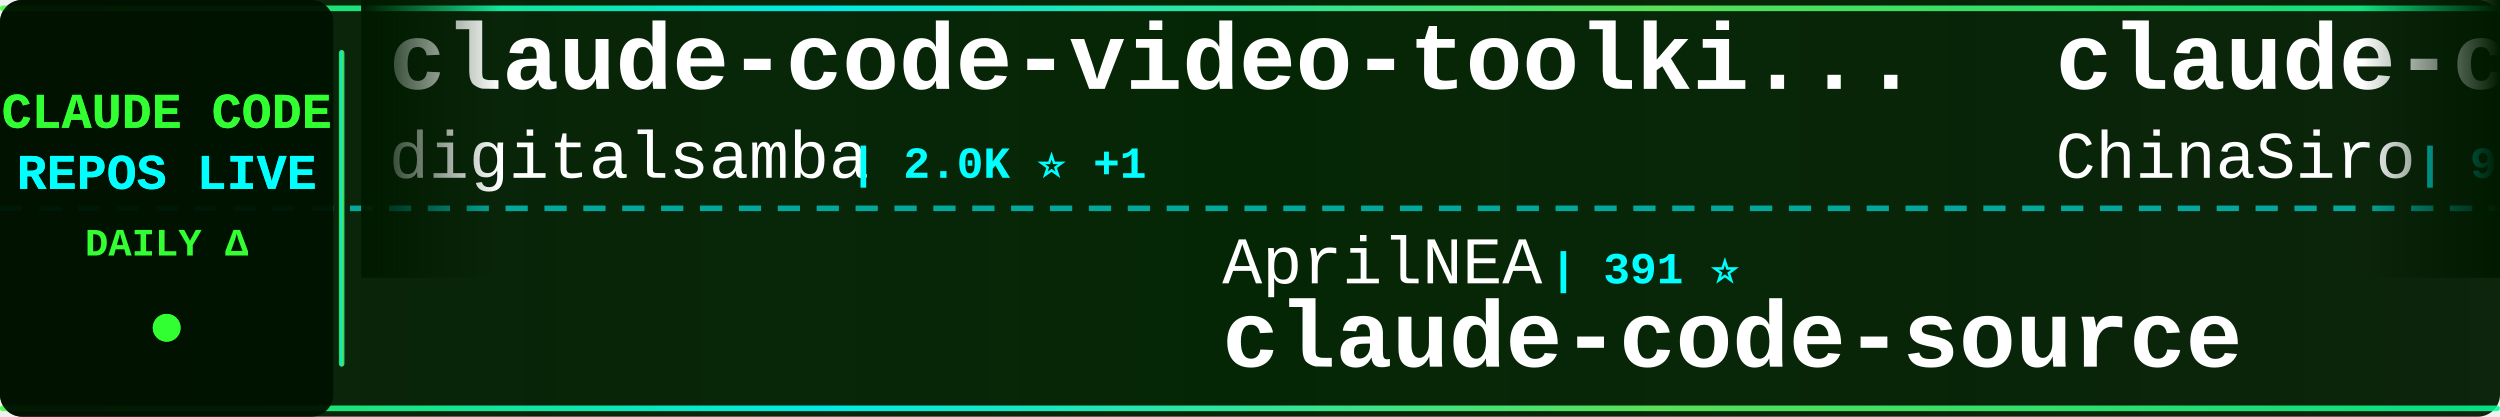
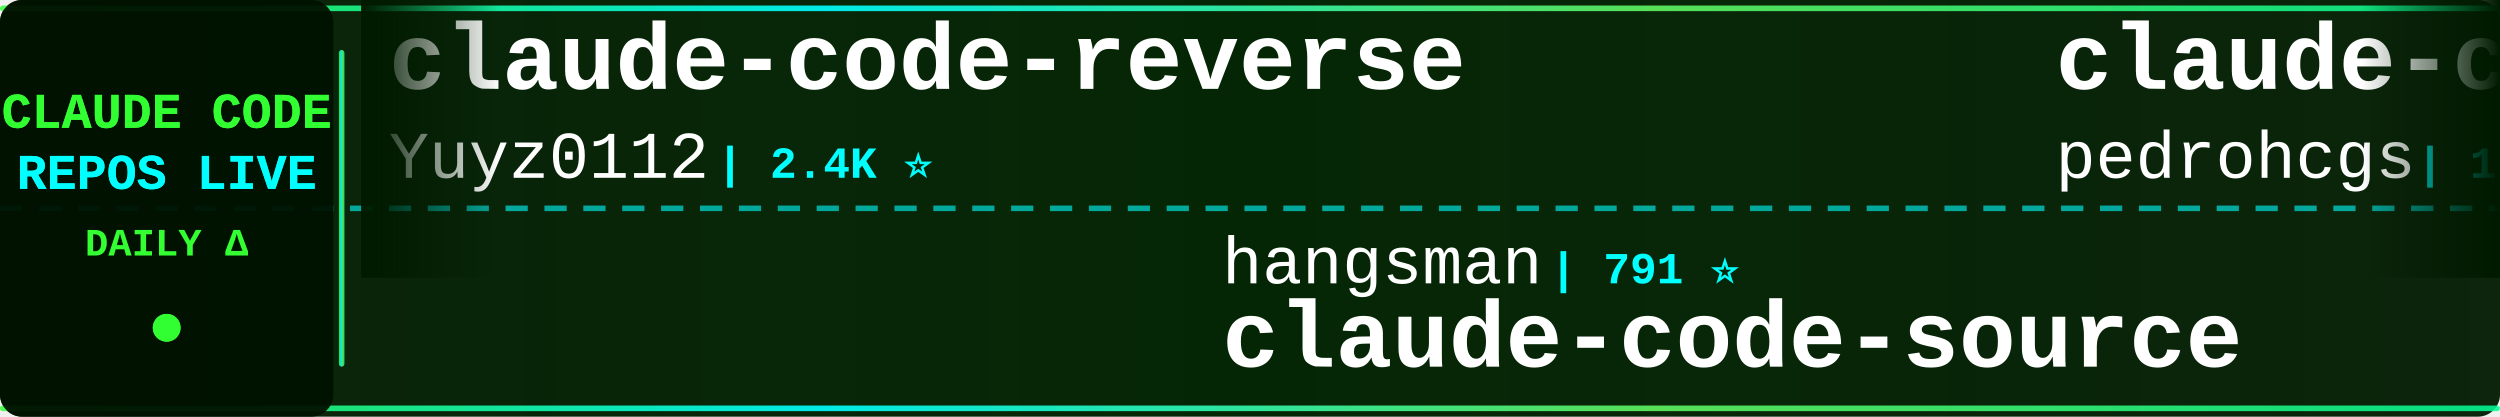
<svg xmlns="http://www.w3.org/2000/svg" width="900" height="150">
  <defs>
    <linearGradient id="tickerBg" x1="0%" y1="0%" x2="100%" y2="0%">
      <stop offset="0%" style="stop-color:#001a00;stop-opacity:0.95" />
      <stop offset="50%" style="stop-color:#002200;stop-opacity:0.98" />
      <stop offset="100%" style="stop-color:#001a00;stop-opacity:0.95" />
    </linearGradient>
    <linearGradient id="borderGrad" x1="0%" y1="0%" x2="100%" y2="0%">
      <stop offset="0%" style="stop-color:#33ff33;stop-opacity:0.85">
        <animate attributeName="stop-opacity" values="0.85;1;0.85" dur="2s" repeatCount="indefinite" />
      </stop>
      <stop offset="33%" style="stop-color:#00ffff;stop-opacity:0.9">
        <animate attributeName="stop-opacity" values="0.9;1;0.9" dur="2.2s" repeatCount="indefinite" />
      </stop>
      <stop offset="66%" style="stop-color:#66ff66;stop-opacity:0.85">
        <animate attributeName="stop-opacity" values="0.85;1;0.85" dur="1.8s" repeatCount="indefinite" />
      </stop>
      <stop offset="100%" style="stop-color:#00ff99;stop-opacity:0.85">
        <animate attributeName="stop-opacity" values="0.85;1;0.85" dur="2s" repeatCount="indefinite" />
      </stop>
    </linearGradient>
    <filter id="textGlow">
      <feGaussianBlur stdDeviation="0.1" result="coloredBlur" />
      <feMerge>
        <feMergeNode in="coloredBlur" />
        <feMergeNode in="SourceGraphic" />
      </feMerge>
    </filter>
    <filter id="metricGlow">
      <feGaussianBlur stdDeviation="0.2" result="coloredBlur" />
      <feMerge>
        <feMergeNode in="coloredBlur" />
        <feMergeNode in="SourceGraphic" />
      </feMerge>
    </filter>
    <linearGradient id="leftFade" x1="0%" y1="0%" x2="100%" y2="0%">
      <stop offset="0%" style="stop-color:#001a00;stop-opacity:1" />
      <stop offset="100%" style="stop-color:#001a00;stop-opacity:0" />
    </linearGradient>
    <linearGradient id="rightFade" x1="0%" y1="0%" x2="100%" y2="0%">
      <stop offset="0%" style="stop-color:#001a00;stop-opacity:0" />
      <stop offset="100%" style="stop-color:#001a00;stop-opacity:1" />
    </linearGradient>
  </defs>
  <rect width="900" height="150" fill="url(#tickerBg)" rx="8" />
  <rect x="0" y="2" width="900" height="2" fill="url(#borderGrad)" rx="1" />
  <rect x="0" y="146" width="900" height="2" fill="url(#borderGrad)" rx="1" />
  <line x1="0" y1="75" x2="900" y2="75" stroke="#00ffff" stroke-width="2" stroke-dasharray="8 6" opacity="0.6" />
  <rect x="0" y="0" width="120" height="150" fill="#001100" opacity="0.95" rx="8" />
  <text x="60" y="46" font-family="'Courier New', monospace" font-size="18" font-weight="bold" fill="#33ff33" text-anchor="middle" filter="url(#textGlow)">
    CLAUDE CODE
  </text>
  <text x="60" y="68" font-family="'Courier New', monospace" font-size="18" font-weight="bold" fill="#00ffff" text-anchor="middle" filter="url(#textGlow)">
    REPOS LIVE
  </text>
  <text x="60" y="92" font-family="'Courier New', monospace" font-size="14" font-weight="bold" fill="#33ff33" text-anchor="middle">
    DAILY Δ
  </text>
  <circle cx="60" cy="118" r="5" fill="#33ff33" filter="url(#metricGlow)">
    <animate attributeName="r" values="4;6;4" dur="1.5s" repeatCount="indefinite" />
    <animate attributeName="opacity" values="0.6;1;0.6" dur="1.5s" repeatCount="indefinite" />
  </circle>
  <rect x="122" y="18" width="2" height="114" fill="url(#borderGrad)" rx="1" />
  <clipPath id="tickerClip">
    <rect x="130" y="0" width="770" height="150" />
  </clipPath>
  <g clip-path="url(#tickerClip)">
    <g id="tickerItems">
      <animateTransform attributeName="transform" attributeType="XML" type="translate" from="0 0" to="-3000 0" dur="54s" repeatCount="indefinite" />
      <g transform="translate(0, 0)">
-         <text x="140" y="32" font-family="'Courier New', monospace" font-size="34" font-weight="bold" fill="#ffffff">claude-code-video-toolki...</text>
-         <text x="140" y="64" font-family="'Courier New', monospace" font-size="24" font-weight="normal" fill="#ffffff" opacity="1.0">digitalsamba</text>
-         <text x="306" y="64" font-family="'Courier New', monospace" font-size="16" font-weight="bold" fill="#00ffff"> | 2.0K ⭐ +1</text>
+         <text x="140" y="32" font-family="'Courier New', monospace" font-size="34" font-weight="bold" fill="#ffffff">claude-code-reverse</text>
+         <text x="140" y="64" font-family="'Courier New', monospace" font-size="24" font-weight="normal" fill="#ffffff" opacity="1.0">Yuyz0112</text>
+         <text x="258" y="64" font-family="'Courier New', monospace" font-size="16" font-weight="bold" fill="#00ffff"> | 2.4K ⭐</text>
      </g>
      <g transform="translate(300, 0)">
-         <text x="140" y="102" font-family="'Courier New', monospace" font-size="24" font-weight="normal" fill="#ffffff" opacity="1.0">AprilNEA</text>
-         <text x="258" y="102" font-family="'Courier New', monospace" font-size="16" font-weight="bold" fill="#00ffff"> | 391 ⭐</text>
+         <text x="140" y="102" font-family="'Courier New', monospace" font-size="24" font-weight="normal" fill="#ffffff" opacity="1.0">hangsman</text>
+         <text x="258" y="102" font-family="'Courier New', monospace" font-size="16" font-weight="bold" fill="#00ffff"> | 791 ⭐</text>
        <text x="140" y="132" font-family="'Courier New', monospace" font-size="34" font-weight="bold" fill="#ffffff">claude-code-source</text>
      </g>
      <g transform="translate(600, 0)">
-         <text x="140" y="32" font-family="'Courier New', monospace" font-size="34" font-weight="bold" fill="#ffffff">claude-code-sourcemap</text>
-         <text x="140" y="64" font-family="'Courier New', monospace" font-size="24" font-weight="normal" fill="#ffffff" opacity="1.0">ChinaSiro</text>
-         <text x="270" y="64" font-family="'Courier New', monospace" font-size="16" font-weight="bold" fill="#00ffff"> | 9.6K ⭐</text>
+         <text x="140" y="32" font-family="'Courier New', monospace" font-size="34" font-weight="bold" fill="#ffffff">claude-code-my-workflow</text>
+         <text x="140" y="64" font-family="'Courier New', monospace" font-size="24" font-weight="normal" fill="#ffffff" opacity="1.0">pedrohcgs</text>
+         <text x="270" y="64" font-family="'Courier New', monospace" font-size="16" font-weight="bold" fill="#00ffff"> | 1.5K ⭐ +1</text>
      </g>
      <g transform="translate(900, 0)">
-         <text x="140" y="102" font-family="'Courier New', monospace" font-size="24" font-weight="normal" fill="#ffffff" opacity="1.0">anthropics</text>
-         <text x="282" y="102" font-family="'Courier New', monospace" font-size="16" font-weight="bold" fill="#00ffff"> | 8.8K ⭐</text>
-         <text x="140" y="132" font-family="'Courier New', monospace" font-size="34" font-weight="bold" fill="#ffffff">claude-code-action</text>
+         <text x="140" y="102" font-family="'Courier New', monospace" font-size="24" font-weight="normal" fill="#ffffff" opacity="1.0">ChrisWiles</text>
+         <text x="282" y="102" font-family="'Courier New', monospace" font-size="16" font-weight="bold" fill="#00ffff"> | 6.0K ⭐</text>
+         <text x="140" y="132" font-family="'Courier New', monospace" font-size="34" font-weight="bold" fill="#ffffff">claude-code-showcase</text>
      </g>
      <g transform="translate(1200, 0)">
-         <text x="140" y="32" font-family="'Courier New', monospace" font-size="34" font-weight="bold" fill="#ffffff">claude-code-guide</text>
-         <text x="140" y="64" font-family="'Courier New', monospace" font-size="24" font-weight="normal" fill="#ffffff" opacity="1.0">zebbern</text>
-         <text x="246" y="64" font-family="'Courier New', monospace" font-size="16" font-weight="bold" fill="#00ffff"> | 4.6K ⭐ +1</text>
+         <text x="140" y="32" font-family="'Courier New', monospace" font-size="34" font-weight="bold" fill="#ffffff">awesome-claude-code</text>
+         <text x="140" y="64" font-family="'Courier New', monospace" font-size="24" font-weight="normal" fill="#ffffff" opacity="1.0">jqueryscript</text>
+         <text x="306" y="64" font-family="'Courier New', monospace" font-size="16" font-weight="bold" fill="#00ffff"> | 505 ⭐</text>
      </g>
      <g transform="translate(1500, 0)">
-         <text x="140" y="102" font-family="'Courier New', monospace" font-size="24" font-weight="normal" fill="#ffffff" opacity="1.0">anthropics</text>
-         <text x="282" y="102" font-family="'Courier New', monospace" font-size="16" font-weight="bold" fill="#00ffff"> | 959 ⭐</text>
-         <text x="140" y="132" font-family="'Courier New', monospace" font-size="34" font-weight="bold" fill="#ffffff">claude-code-base-action</text>
+         <text x="140" y="102" font-family="'Courier New', monospace" font-size="24" font-weight="normal" fill="#ffffff" opacity="1.0">oboard</text>
+         <text x="234" y="102" font-family="'Courier New', monospace" font-size="16" font-weight="bold" fill="#00ffff"> | 3.3K ⭐</text>
+         <text x="140" y="132" font-family="'Courier New', monospace" font-size="34" font-weight="bold" fill="#ffffff">claude-code-rev</text>
      </g>
      <g transform="translate(1800, 0)">
-         <text x="140" y="32" font-family="'Courier New', monospace" font-size="34" font-weight="bold" fill="#ffffff">andrej-karpathy-skills</text>
-         <text x="140" y="64" font-family="'Courier New', monospace" font-size="24" font-weight="normal" fill="#ffffff" opacity="1.0">multica-ai</text>
-         <text x="282" y="64" font-family="'Courier New', monospace" font-size="16" font-weight="bold" fill="#00ffff"> | 208.6K ⭐ +85</text>
+         <text x="140" y="32" font-family="'Courier New', monospace" font-size="34" font-weight="bold" fill="#ffffff">claude-code-rust</text>
+         <text x="140" y="64" font-family="'Courier New', monospace" font-size="24" font-weight="normal" fill="#ffffff" opacity="1.0">lorryjovens-hub</text>
+         <text x="342" y="64" font-family="'Courier New', monospace" font-size="16" font-weight="bold" fill="#00ffff"> | 1.7K ⭐ +1</text>
      </g>
      <g transform="translate(2100, 0)">
-         <text x="140" y="102" font-family="'Courier New', monospace" font-size="24" font-weight="normal" fill="#ffffff" opacity="1.0">shareAI-lab</text>
-         <text x="294" y="102" font-family="'Courier New', monospace" font-size="16" font-weight="bold" fill="#00ffff"> | 75.6K ⭐ +13</text>
-         <text x="140" y="132" font-family="'Courier New', monospace" font-size="34" font-weight="bold" fill="#ffffff">learn-claude-code</text>
+         <text x="140" y="102" font-family="'Courier New', monospace" font-size="24" font-weight="normal" fill="#ffffff" opacity="1.0">darcyegb</text>
+         <text x="258" y="102" font-family="'Courier New', monospace" font-size="16" font-weight="bold" fill="#00ffff"> | 760 ⭐</text>
+         <text x="140" y="132" font-family="'Courier New', monospace" font-size="34" font-weight="bold" fill="#ffffff">ClaudeCodeAgents</text>
      </g>
      <g transform="translate(2400, 0)">
-         <text x="140" y="32" font-family="'Courier New', monospace" font-size="34" font-weight="bold" fill="#ffffff">edmunds-claude-code</text>
-         <text x="140" y="64" font-family="'Courier New', monospace" font-size="24" font-weight="normal" fill="#ffffff" opacity="1.0">edmund-io</text>
-         <text x="270" y="64" font-family="'Courier New', monospace" font-size="16" font-weight="bold" fill="#00ffff"> | 1.5K ⭐</text>
+         <text x="140" y="32" font-family="'Courier New', monospace" font-size="34" font-weight="bold" fill="#ffffff">Claude-Code-Usage-Monito...</text>
+         <text x="140" y="64" font-family="'Courier New', monospace" font-size="24" font-weight="normal" fill="#ffffff" opacity="1.0">Maciek-roboblog</text>
+         <text x="342" y="64" font-family="'Courier New', monospace" font-size="16" font-weight="bold" fill="#00ffff"> | 8.7K ⭐</text>
      </g>
      <g transform="translate(2700, 0)">
-         <text x="140" y="102" font-family="'Courier New', monospace" font-size="24" font-weight="normal" fill="#ffffff" opacity="1.0">SeemSeam</text>
-         <text x="258" y="102" font-family="'Courier New', monospace" font-size="16" font-weight="bold" fill="#00ffff"> | 3.5K ⭐</text>
-         <text x="140" y="132" font-family="'Courier New', monospace" font-size="34" font-weight="bold" fill="#ffffff">claude_codex_bridge</text>
+         <text x="140" y="102" font-family="'Courier New', monospace" font-size="24" font-weight="normal" fill="#ffffff" opacity="1.0">shanraisshan</text>
+         <text x="306" y="102" font-family="'Courier New', monospace" font-size="16" font-weight="bold" fill="#00ffff"> | 65.4K ⭐ +14</text>
+         <text x="140" y="132" font-family="'Courier New', monospace" font-size="34" font-weight="bold" fill="#ffffff">claude-code-best-practic...</text>
      </g>
      <g transform="translate(3000, 0)">
-         <text x="140" y="32" font-family="'Courier New', monospace" font-size="34" font-weight="bold" fill="#ffffff">claude-code-video-toolki...</text>
-         <text x="140" y="64" font-family="'Courier New', monospace" font-size="24" font-weight="normal" fill="#ffffff" opacity="1.0">digitalsamba</text>
-         <text x="306" y="64" font-family="'Courier New', monospace" font-size="16" font-weight="bold" fill="#00ffff"> | 2.0K ⭐ +1</text>
+         <text x="140" y="32" font-family="'Courier New', monospace" font-size="34" font-weight="bold" fill="#ffffff">claude-code-reverse</text>
+         <text x="140" y="64" font-family="'Courier New', monospace" font-size="24" font-weight="normal" fill="#ffffff" opacity="1.0">Yuyz0112</text>
+         <text x="258" y="64" font-family="'Courier New', monospace" font-size="16" font-weight="bold" fill="#00ffff"> | 2.4K ⭐</text>
      </g>
      <g transform="translate(3300, 0)">
-         <text x="140" y="102" font-family="'Courier New', monospace" font-size="24" font-weight="normal" fill="#ffffff" opacity="1.0">AprilNEA</text>
-         <text x="258" y="102" font-family="'Courier New', monospace" font-size="16" font-weight="bold" fill="#00ffff"> | 391 ⭐</text>
+         <text x="140" y="102" font-family="'Courier New', monospace" font-size="24" font-weight="normal" fill="#ffffff" opacity="1.0">hangsman</text>
+         <text x="258" y="102" font-family="'Courier New', monospace" font-size="16" font-weight="bold" fill="#00ffff"> | 791 ⭐</text>
        <text x="140" y="132" font-family="'Courier New', monospace" font-size="34" font-weight="bold" fill="#ffffff">claude-code-source</text>
      </g>
      <g transform="translate(3600, 0)">
-         <text x="140" y="32" font-family="'Courier New', monospace" font-size="34" font-weight="bold" fill="#ffffff">claude-code-sourcemap</text>
-         <text x="140" y="64" font-family="'Courier New', monospace" font-size="24" font-weight="normal" fill="#ffffff" opacity="1.0">ChinaSiro</text>
-         <text x="270" y="64" font-family="'Courier New', monospace" font-size="16" font-weight="bold" fill="#00ffff"> | 9.6K ⭐</text>
+         <text x="140" y="32" font-family="'Courier New', monospace" font-size="34" font-weight="bold" fill="#ffffff">claude-code-my-workflow</text>
+         <text x="140" y="64" font-family="'Courier New', monospace" font-size="24" font-weight="normal" fill="#ffffff" opacity="1.0">pedrohcgs</text>
+         <text x="270" y="64" font-family="'Courier New', monospace" font-size="16" font-weight="bold" fill="#00ffff"> | 1.5K ⭐ +1</text>
      </g>
      <g transform="translate(3900, 0)">
-         <text x="140" y="102" font-family="'Courier New', monospace" font-size="24" font-weight="normal" fill="#ffffff" opacity="1.0">anthropics</text>
-         <text x="282" y="102" font-family="'Courier New', monospace" font-size="16" font-weight="bold" fill="#00ffff"> | 8.8K ⭐</text>
-         <text x="140" y="132" font-family="'Courier New', monospace" font-size="34" font-weight="bold" fill="#ffffff">claude-code-action</text>
+         <text x="140" y="102" font-family="'Courier New', monospace" font-size="24" font-weight="normal" fill="#ffffff" opacity="1.0">ChrisWiles</text>
+         <text x="282" y="102" font-family="'Courier New', monospace" font-size="16" font-weight="bold" fill="#00ffff"> | 6.0K ⭐</text>
+         <text x="140" y="132" font-family="'Courier New', monospace" font-size="34" font-weight="bold" fill="#ffffff">claude-code-showcase</text>
      </g>
    </g>
  </g>
  <rect x="130" y="0" width="50" height="100" fill="url(#leftFade)" />
  <rect x="850" y="0" width="50" height="100" fill="url(#rightFade)" />
</svg>
